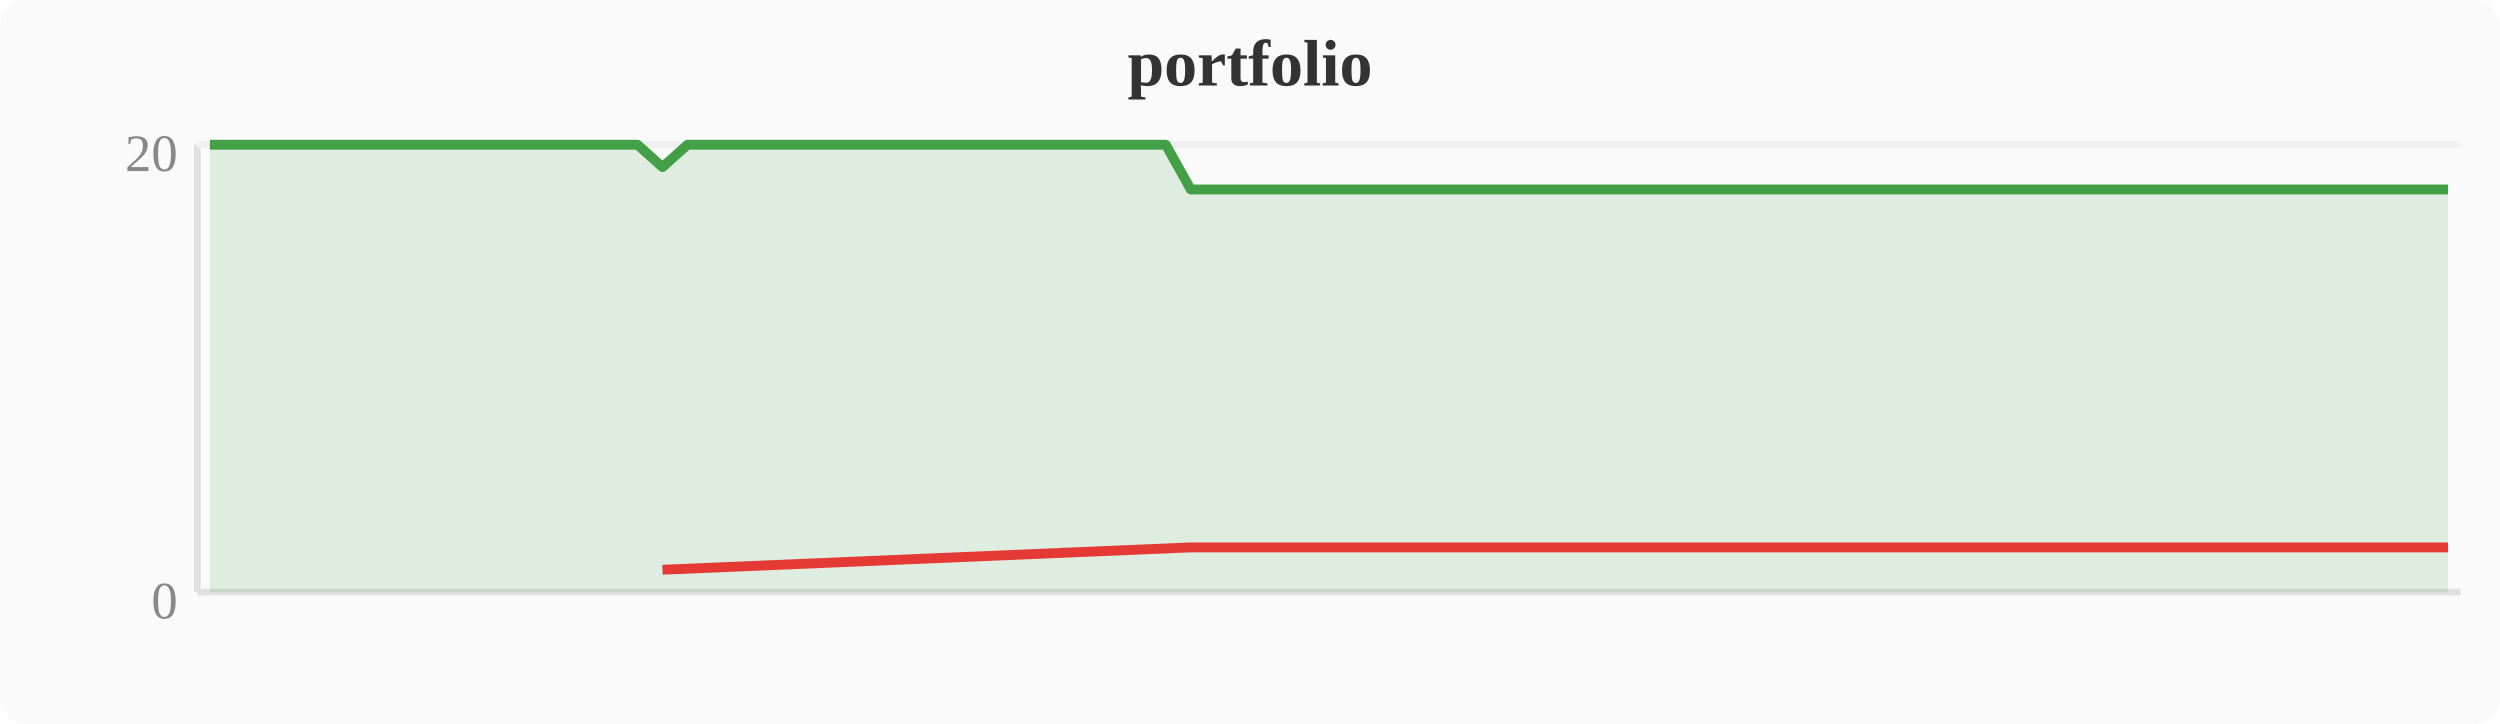
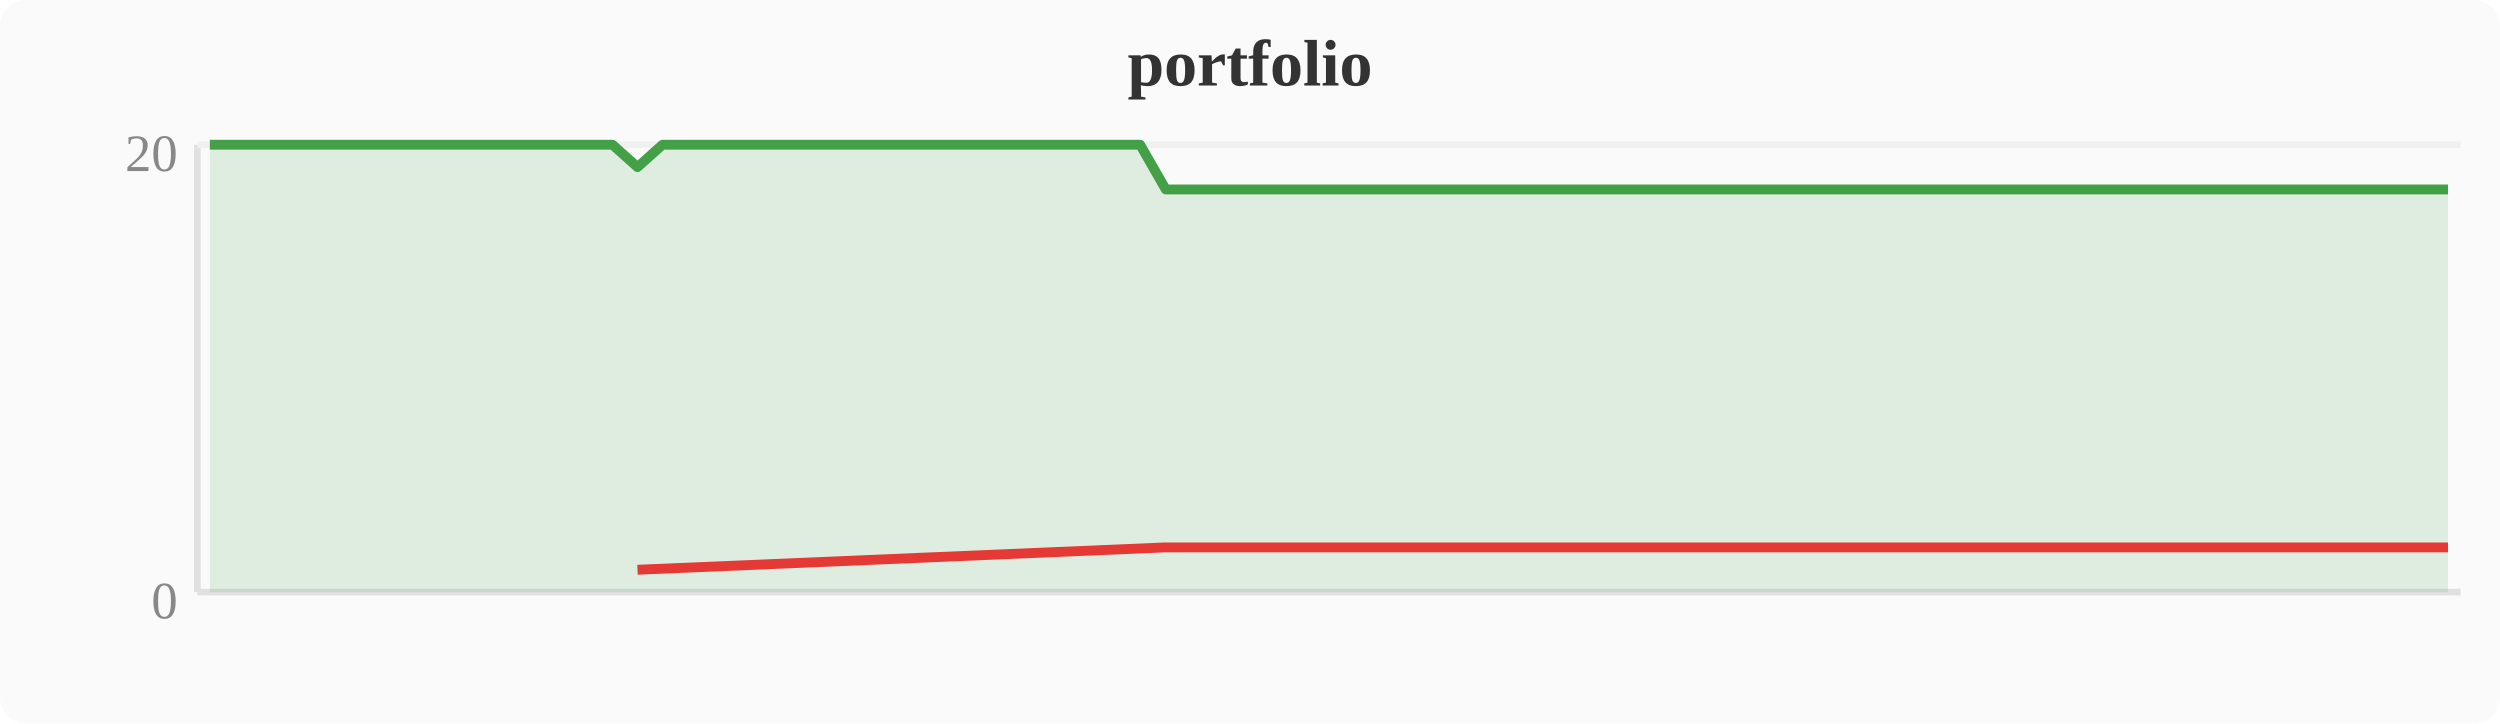
<svg xmlns="http://www.w3.org/2000/svg" width="380" height="110" viewBox="0 0 380 110">
  <rect width="380" height="110" fill="#fafafa" rx="4" />
  <text x="190" y="13" text-anchor="middle" font-size="10" font-weight="bold" fill="#333">portfolio</text>
  <line x1="30" y1="22" x2="30" y2="90" stroke="#e0e0e0" stroke-width="1" />
  <line x1="30" y1="90" x2="374" y2="90" stroke="#e0e0e0" stroke-width="1" />
  <line x1="30" y1="22" x2="374" y2="22" stroke="#f0f0f0" stroke-width="1" />
  <text x="27" y="94" text-anchor="end" font-size="8" fill="#888">0</text>
  <text x="27" y="26" text-anchor="end" font-size="8" fill="#888">20</text>
-   <polygon points="31.9,22.0 35.7,22.0 39.6,22.0 43.4,22.0 47.2,22.0 51.0,22.0 54.8,22.0 58.7,22.0 62.5,22.0 66.3,22.0 70.1,22.0 74.0,22.0 77.8,22.0 81.6,22.0 85.4,22.0 89.2,22.0 93.1,22.0 96.9,22.0 100.7,25.4 104.5,22.0 108.4,22.0 112.2,22.0 116.0,22.0 119.8,22.0 123.6,22.0 127.5,22.0 131.3,22.0 135.1,22.0 138.9,22.0 142.8,22.0 146.6,22.0 150.4,22.0 154.2,22.0 158.0,22.0 161.9,22.0 165.7,22.0 169.5,22.0 173.3,22.0 177.2,22.0 181.0,28.8 184.8,28.8 188.6,28.8 192.4,28.8 196.3,28.8 200.1,28.8 203.9,28.8 207.7,28.8 211.6,28.8 215.4,28.8 219.2,28.8 223.0,28.8 226.8,28.8 230.7,28.8 234.5,28.8 238.3,28.8 242.1,28.8 246.0,28.8 249.8,28.8 253.6,28.8 257.4,28.8 261.2,28.8 265.1,28.8 268.9,28.8 272.7,28.8 276.5,28.8 280.4,28.8 284.2,28.8 288.0,28.8 291.8,28.8 295.6,28.8 299.5,28.8 303.3,28.8 307.1,28.8 310.9,28.8 314.8,28.8 318.6,28.8 322.4,28.8 326.2,28.8 330.0,28.8 333.9,28.8 337.7,28.8 341.5,28.8 345.3,28.8 349.2,28.8 353.0,28.8 356.8,28.8 360.6,28.8 364.4,28.8 368.3,28.8 372.1,28.8 372.1,90 31.9,90" fill="#43a047" opacity="0.15" />
-   <polyline points="31.9,22.0 35.7,22.0 39.6,22.0 43.4,22.0 47.2,22.0 51.0,22.0 54.8,22.0 58.7,22.0 62.5,22.0 66.3,22.0 70.1,22.0 74.0,22.0 77.8,22.0 81.6,22.0 85.4,22.0 89.2,22.0 93.1,22.0 96.9,22.0 100.7,25.4 104.5,22.0 108.4,22.0 112.2,22.0 116.0,22.0 119.8,22.0 123.6,22.0 127.5,22.0 131.3,22.0 135.1,22.0 138.9,22.0 142.8,22.0 146.6,22.0 150.4,22.0 154.2,22.0 158.0,22.0 161.9,22.0 165.7,22.0 169.5,22.0 173.3,22.0 177.2,22.0 181.0,28.8 184.8,28.8 188.6,28.8 192.4,28.8 196.3,28.8 200.1,28.8 203.9,28.8 207.7,28.8 211.6,28.8 215.4,28.8 219.2,28.8 223.0,28.8 226.8,28.8 230.7,28.8 234.5,28.8 238.3,28.8 242.1,28.8 246.0,28.8 249.8,28.8 253.6,28.8 257.4,28.8 261.2,28.8 265.1,28.8 268.9,28.8 272.7,28.8 276.5,28.8 280.4,28.8 284.2,28.8 288.0,28.8 291.8,28.8 295.6,28.8 299.5,28.8 303.3,28.8 307.1,28.8 310.9,28.8 314.8,28.8 318.6,28.8 322.4,28.8 326.2,28.8 330.0,28.8 333.9,28.8 337.7,28.8 341.5,28.8 345.3,28.8 349.2,28.8 353.0,28.8 356.8,28.8 360.6,28.8 364.4,28.8 368.3,28.8 372.1,28.8" fill="none" stroke="#43a047" stroke-width="1.5" stroke-linejoin="round" />
-   <polyline points="100.7,86.6 181.0,83.2 184.8,83.2 188.6,83.2 192.4,83.2 196.3,83.2 200.1,83.2 203.9,83.2 207.7,83.2 211.6,83.2 215.4,83.2 219.2,83.2 223.0,83.2 226.8,83.2 230.7,83.2 234.5,83.2 238.3,83.2 242.1,83.2 246.0,83.2 249.8,83.2 253.6,83.2 257.4,83.2 261.2,83.2 265.1,83.2 268.9,83.2 272.7,83.2 276.5,83.2 280.4,83.2 284.2,83.2 288.0,83.2 291.8,83.2 295.6,83.2 299.5,83.2 303.3,83.2 307.1,83.2 310.9,83.2 314.8,83.2 318.6,83.2 322.4,83.2 326.2,83.2 330.0,83.2 333.9,83.2 337.7,83.2 341.5,83.2 345.3,83.2 349.2,83.2 353.0,83.2 356.8,83.2 360.6,83.2 364.4,83.2 368.3,83.2 372.1,83.2" fill="none" stroke="#e53935" stroke-width="1.5" stroke-linejoin="round" />
+   <polygon points="31.9,22.0 35.7,22.0 39.6,22.0 43.4,22.0 47.2,22.0 51.0,22.0 54.8,22.0 58.7,22.0 62.5,22.0 66.3,22.0 70.1,22.0 74.0,22.0 77.8,22.0 81.6,22.0 85.4,22.0 89.2,22.0 93.1,22.0 96.9,25.4 100.7,22.0 104.5,22.0 108.4,22.0 112.2,22.0 116.0,22.0 119.8,22.0 123.6,22.0 127.5,22.0 131.3,22.0 135.1,22.0 138.9,22.0 142.8,22.0 146.6,22.0 150.4,22.0 154.2,22.0 158.0,22.0 161.9,22.0 165.7,22.0 169.5,22.0 173.3,22.0 177.2,28.8 181.0,28.8 184.8,28.8 188.6,28.8 192.4,28.8 196.3,28.8 200.1,28.8 203.9,28.8 207.7,28.8 211.6,28.8 215.4,28.8 219.2,28.8 223.0,28.8 226.8,28.8 230.7,28.8 234.5,28.8 238.3,28.8 242.1,28.8 246.0,28.8 249.8,28.8 253.6,28.8 257.4,28.8 261.2,28.8 265.1,28.8 268.9,28.8 272.7,28.8 276.5,28.8 280.4,28.8 284.2,28.8 288.0,28.8 291.8,28.8 295.6,28.8 299.5,28.8 303.3,28.8 307.1,28.8 310.9,28.8 314.8,28.8 318.6,28.8 322.4,28.8 326.2,28.8 330.0,28.8 333.9,28.8 337.7,28.8 341.5,28.8 345.3,28.8 349.2,28.8 353.0,28.8 356.8,28.8 360.6,28.8 364.4,28.8 368.3,28.8 372.1,28.8 372.1,90 31.9,90" fill="#43a047" opacity="0.15" />
+   <polyline points="31.9,22.0 35.7,22.0 39.6,22.0 43.4,22.0 47.2,22.0 51.0,22.0 54.8,22.0 58.7,22.0 62.5,22.0 66.3,22.0 70.1,22.0 74.0,22.0 77.8,22.0 81.6,22.0 85.4,22.0 89.2,22.0 93.1,22.0 96.9,25.4 100.7,22.0 104.5,22.0 108.4,22.0 112.2,22.0 116.0,22.0 119.8,22.0 123.6,22.0 127.5,22.0 131.3,22.0 135.1,22.0 138.9,22.0 142.8,22.0 146.6,22.0 150.4,22.0 154.2,22.0 158.0,22.0 161.9,22.0 165.7,22.0 169.5,22.0 173.3,22.0 177.2,28.8 181.0,28.8 184.8,28.8 188.6,28.8 192.4,28.8 196.3,28.8 200.1,28.8 203.9,28.8 207.7,28.8 211.6,28.8 215.4,28.8 219.2,28.8 223.0,28.8 226.8,28.8 230.7,28.8 234.5,28.8 238.3,28.8 242.1,28.8 246.0,28.8 249.8,28.8 253.6,28.8 257.4,28.8 261.2,28.8 265.1,28.8 268.9,28.8 272.7,28.8 276.5,28.8 280.4,28.8 284.2,28.8 288.0,28.8 291.8,28.8 295.6,28.8 299.5,28.8 303.3,28.8 307.1,28.8 310.9,28.8 314.8,28.8 318.6,28.8 322.4,28.8 326.2,28.8 330.0,28.8 333.9,28.8 337.7,28.8 341.5,28.8 345.3,28.8 349.2,28.8 353.0,28.8 356.8,28.8 360.6,28.8 364.4,28.8 368.3,28.8 372.1,28.8" fill="none" stroke="#43a047" stroke-width="1.5" stroke-linejoin="round" />
+   <polyline points="96.9,86.6 177.2,83.2 181.0,83.2 184.8,83.2 188.6,83.2 192.4,83.2 196.3,83.2 200.1,83.2 203.9,83.2 207.7,83.2 211.6,83.2 215.4,83.2 219.2,83.2 223.0,83.2 226.8,83.2 230.7,83.2 234.5,83.2 238.3,83.2 242.1,83.2 246.0,83.2 249.8,83.2 253.6,83.2 257.4,83.2 261.2,83.2 265.1,83.2 268.9,83.2 272.7,83.2 276.5,83.2 280.4,83.2 284.2,83.2 288.0,83.2 291.8,83.2 295.6,83.2 299.5,83.2 303.3,83.2 307.1,83.2 310.9,83.2 314.8,83.2 318.6,83.2 322.4,83.2 326.2,83.2 330.0,83.2 333.9,83.2 337.7,83.2 341.5,83.2 345.3,83.2 349.2,83.2 353.0,83.2 356.8,83.2 360.6,83.2 364.4,83.2 368.3,83.2 372.1,83.2" fill="none" stroke="#e53935" stroke-width="1.5" stroke-linejoin="round" />
</svg>
